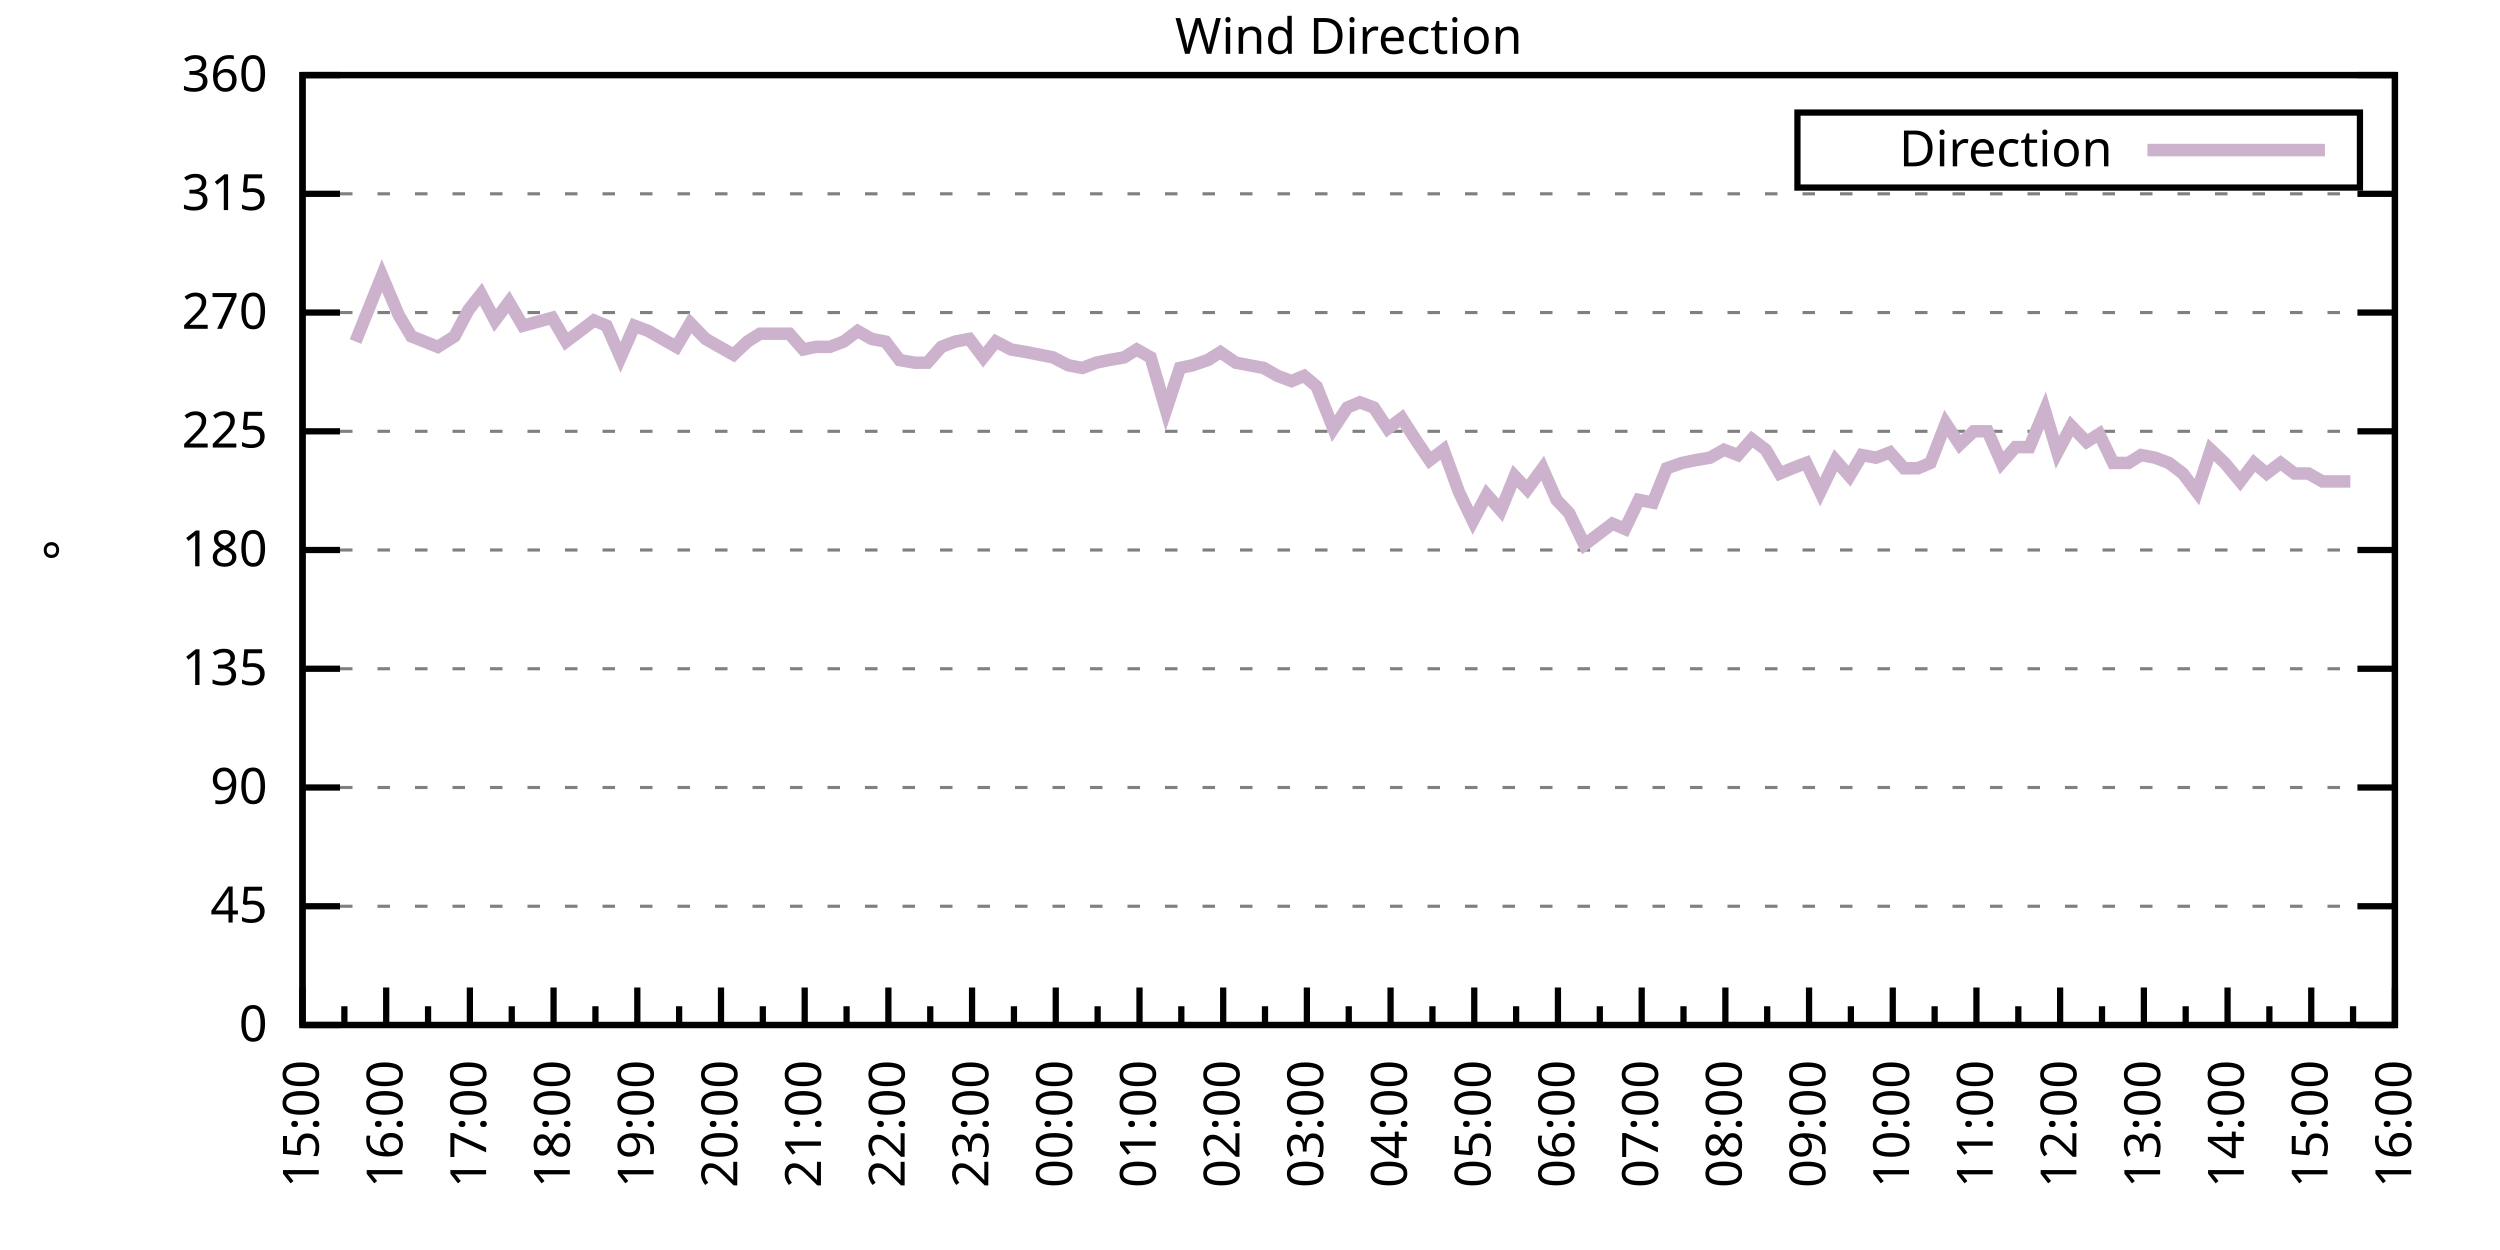
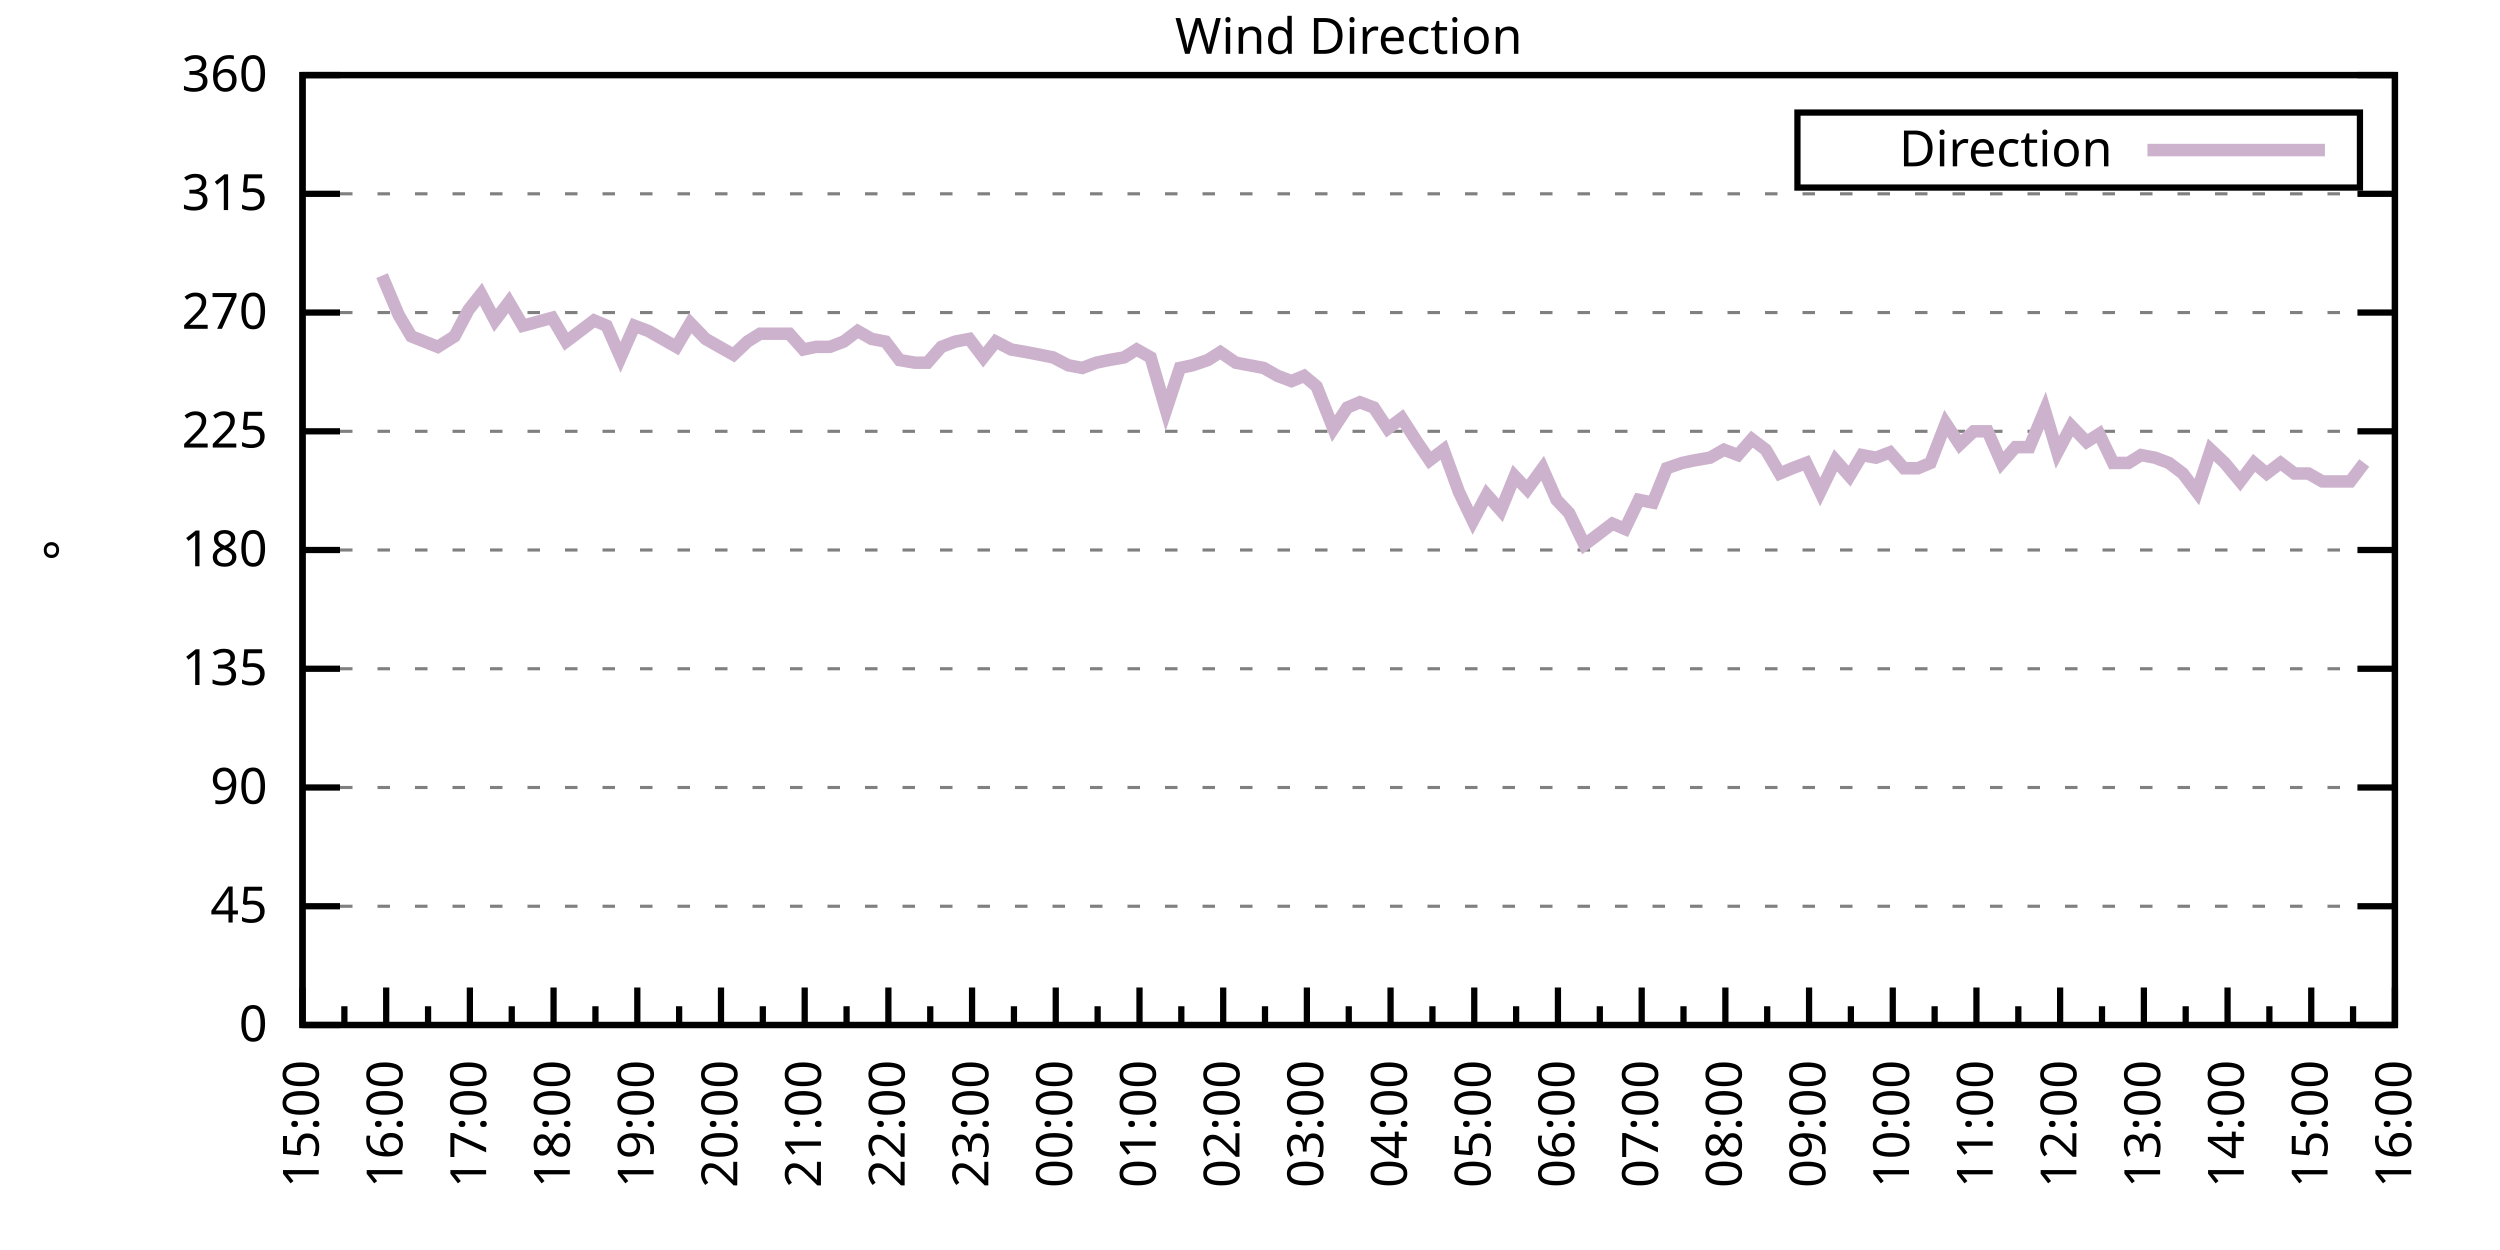
<svg xmlns="http://www.w3.org/2000/svg" xmlns:xlink="http://www.w3.org/1999/xlink" width="400" height="200" viewBox="0 0 400 200">
  <g id="gnuplot_canvas">
    <rect x="0" y="0" width="400" height="200" fill="none" />
    <defs>
      <circle id="gpDot" r="0.5" stroke-width="0.5" stroke="currentColor" />
      <path id="gpPt0" stroke-width="0.333" stroke="currentColor" d="M-1,0 h2 M0,-1 v2" />
      <path id="gpPt1" stroke-width="0.333" stroke="currentColor" d="M-1,-1 L1,1 M1,-1 L-1,1" />
      <path id="gpPt2" stroke-width="0.333" stroke="currentColor" d="M-1,0 L1,0 M0,-1 L0,1 M-1,-1 L1,1 M-1,1 L1,-1" />
      <rect id="gpPt3" stroke-width="0.333" stroke="currentColor" x="-1" y="-1" width="2" height="2" />
      <rect id="gpPt4" stroke-width="0.333" stroke="currentColor" fill="currentColor" x="-1" y="-1" width="2" height="2" />
      <circle id="gpPt5" stroke-width="0.333" stroke="currentColor" cx="0" cy="0" r="1" />
      <use xlink:href="#gpPt5" id="gpPt6" fill="currentColor" stroke="none" />
      <path id="gpPt7" stroke-width="0.333" stroke="currentColor" d="M0,-1.33 L-1.33,0.67 L1.33,0.67 z" />
      <use xlink:href="#gpPt7" id="gpPt8" fill="currentColor" stroke="none" />
      <use xlink:href="#gpPt7" id="gpPt9" stroke="currentColor" transform="rotate(180)" />
      <use xlink:href="#gpPt9" id="gpPt10" fill="currentColor" stroke="none" />
      <use xlink:href="#gpPt3" id="gpPt11" stroke="currentColor" transform="rotate(45)" />
      <use xlink:href="#gpPt11" id="gpPt12" fill="currentColor" stroke="none" />
      <path id="gpPt13" stroke-width="0.333" stroke="currentColor" d="M0,1.330 L1.265,0.411 L0.782,-1.067 L-0.782,-1.076 L-1.265,0.411 z" />
      <use xlink:href="#gpPt13" id="gpPt14" fill="currentColor" stroke="none" />
      <filter id="textbox" filterUnits="objectBoundingBox" x="0" y="0" height="1" width="1">
        <feFlood flood-color="white" flood-opacity="1" result="bgnd" />
        <feComposite in="SourceGraphic" in2="bgnd" operator="atop" />
      </filter>
      <filter id="greybox" filterUnits="objectBoundingBox" x="0" y="0" height="1" width="1">
        <feFlood flood-color="lightgrey" flood-opacity="1" result="grey" />
        <feComposite in="SourceGraphic" in2="grey" operator="atop" />
      </filter>
    </defs>
    <g fill="none" color="white" stroke="currentColor" stroke-width="1.00" stroke-linecap="butt" stroke-linejoin="miter">
</g>
    <g fill="none" color="black" stroke="currentColor" stroke-width="1.00" stroke-linecap="butt" stroke-linejoin="miter">
      <g stroke="none" shape-rendering="crispEdges">
        <polygon fill="rgb(255, 255, 255)" points="48.40,164.00 383.18,164.00 383.18,12.02 48.40,12.02 " />
      </g>
    </g>
    <g fill="none" color="black" stroke="currentColor" stroke-width="1.00" stroke-linecap="butt" stroke-linejoin="miter">
</g>
    <g fill="none" color="black" stroke="black" stroke-width="0.50" stroke-linecap="butt" stroke-linejoin="miter">
</g>
    <g fill="none" color="gray" stroke="currentColor" stroke-width="0.50" stroke-linecap="butt" stroke-linejoin="miter">
      <path stroke="gray" stroke-dasharray="2,4" class="gridline" d="M48.40,164.00 L383.19,164.00  " />
    </g>
    <g fill="none" color="gray" stroke="gray" stroke-width="1.00" stroke-linecap="butt" stroke-linejoin="miter">
</g>
    <g fill="none" color="black" stroke="currentColor" stroke-width="1.00" stroke-linecap="butt" stroke-linejoin="miter">
      <path stroke="black" d="M48.40,164.00 L54.40,164.00 M383.19,164.00 L377.19,164.00  " />
      <g transform="translate(42.80,166.60)" stroke="none" fill="black" font-family="Sans" font-size="8.00" text-anchor="end">
        <text>
          <tspan font-family="Sans"> 0</tspan>
        </text>
      </g>
    </g>
    <g fill="none" color="black" stroke="currentColor" stroke-width="1.00" stroke-linecap="butt" stroke-linejoin="miter">
</g>
    <g fill="none" color="black" stroke="black" stroke-width="0.50" stroke-linecap="butt" stroke-linejoin="miter">
</g>
    <g fill="none" color="gray" stroke="currentColor" stroke-width="0.50" stroke-linecap="butt" stroke-linejoin="miter">
      <path stroke="gray" stroke-dasharray="2,4" class="gridline" d="M48.40,145.00 L383.19,145.00  " />
    </g>
    <g fill="none" color="gray" stroke="gray" stroke-width="1.00" stroke-linecap="butt" stroke-linejoin="miter">
</g>
    <g fill="none" color="black" stroke="currentColor" stroke-width="1.00" stroke-linecap="butt" stroke-linejoin="miter">
      <path stroke="black" d="M48.40,145.00 L54.40,145.00 M383.19,145.00 L377.19,145.00  " />
      <g transform="translate(42.80,147.60)" stroke="none" fill="black" font-family="Sans" font-size="8.00" text-anchor="end">
        <text>
          <tspan font-family="Sans"> 45</tspan>
        </text>
      </g>
    </g>
    <g fill="none" color="black" stroke="currentColor" stroke-width="1.00" stroke-linecap="butt" stroke-linejoin="miter">
</g>
    <g fill="none" color="black" stroke="black" stroke-width="0.50" stroke-linecap="butt" stroke-linejoin="miter">
</g>
    <g fill="none" color="gray" stroke="currentColor" stroke-width="0.50" stroke-linecap="butt" stroke-linejoin="miter">
      <path stroke="gray" stroke-dasharray="2,4" class="gridline" d="M48.40,126.00 L383.19,126.00  " />
    </g>
    <g fill="none" color="gray" stroke="gray" stroke-width="1.00" stroke-linecap="butt" stroke-linejoin="miter">
</g>
    <g fill="none" color="black" stroke="currentColor" stroke-width="1.00" stroke-linecap="butt" stroke-linejoin="miter">
      <path stroke="black" d="M48.40,126.00 L54.40,126.00 M383.19,126.00 L377.19,126.00  " />
      <g transform="translate(42.80,128.60)" stroke="none" fill="black" font-family="Sans" font-size="8.00" text-anchor="end">
        <text>
          <tspan font-family="Sans"> 90</tspan>
        </text>
      </g>
    </g>
    <g fill="none" color="black" stroke="currentColor" stroke-width="1.00" stroke-linecap="butt" stroke-linejoin="miter">
</g>
    <g fill="none" color="black" stroke="black" stroke-width="0.50" stroke-linecap="butt" stroke-linejoin="miter">
</g>
    <g fill="none" color="gray" stroke="currentColor" stroke-width="0.50" stroke-linecap="butt" stroke-linejoin="miter">
      <path stroke="gray" stroke-dasharray="2,4" class="gridline" d="M48.40,107.00 L383.19,107.00  " />
    </g>
    <g fill="none" color="gray" stroke="gray" stroke-width="1.00" stroke-linecap="butt" stroke-linejoin="miter">
</g>
    <g fill="none" color="black" stroke="currentColor" stroke-width="1.00" stroke-linecap="butt" stroke-linejoin="miter">
      <path stroke="black" d="M48.40,107.00 L54.40,107.00 M383.19,107.00 L377.19,107.00  " />
      <g transform="translate(42.80,109.60)" stroke="none" fill="black" font-family="Sans" font-size="8.00" text-anchor="end">
        <text>
          <tspan font-family="Sans"> 135</tspan>
        </text>
      </g>
    </g>
    <g fill="none" color="black" stroke="currentColor" stroke-width="1.00" stroke-linecap="butt" stroke-linejoin="miter">
</g>
    <g fill="none" color="black" stroke="black" stroke-width="0.50" stroke-linecap="butt" stroke-linejoin="miter">
</g>
    <g fill="none" color="gray" stroke="currentColor" stroke-width="0.50" stroke-linecap="butt" stroke-linejoin="miter">
      <path stroke="gray" stroke-dasharray="2,4" class="gridline" d="M48.40,88.00 L383.19,88.00  " />
    </g>
    <g fill="none" color="gray" stroke="gray" stroke-width="1.00" stroke-linecap="butt" stroke-linejoin="miter">
</g>
    <g fill="none" color="black" stroke="currentColor" stroke-width="1.00" stroke-linecap="butt" stroke-linejoin="miter">
      <path stroke="black" d="M48.40,88.00 L54.40,88.00 M383.19,88.00 L377.19,88.00  " />
      <g transform="translate(42.80,90.60)" stroke="none" fill="black" font-family="Sans" font-size="8.00" text-anchor="end">
        <text>
          <tspan font-family="Sans"> 180</tspan>
        </text>
      </g>
    </g>
    <g fill="none" color="black" stroke="currentColor" stroke-width="1.00" stroke-linecap="butt" stroke-linejoin="miter">
</g>
    <g fill="none" color="black" stroke="black" stroke-width="0.50" stroke-linecap="butt" stroke-linejoin="miter">
</g>
    <g fill="none" color="gray" stroke="currentColor" stroke-width="0.50" stroke-linecap="butt" stroke-linejoin="miter">
      <path stroke="gray" stroke-dasharray="2,4" class="gridline" d="M48.40,69.01 L383.19,69.01  " />
    </g>
    <g fill="none" color="gray" stroke="gray" stroke-width="1.00" stroke-linecap="butt" stroke-linejoin="miter">
</g>
    <g fill="none" color="black" stroke="currentColor" stroke-width="1.00" stroke-linecap="butt" stroke-linejoin="miter">
      <path stroke="black" d="M48.40,69.01 L54.40,69.01 M383.19,69.01 L377.19,69.01  " />
      <g transform="translate(42.80,71.61)" stroke="none" fill="black" font-family="Sans" font-size="8.00" text-anchor="end">
        <text>
          <tspan font-family="Sans"> 225</tspan>
        </text>
      </g>
    </g>
    <g fill="none" color="black" stroke="currentColor" stroke-width="1.00" stroke-linecap="butt" stroke-linejoin="miter">
</g>
    <g fill="none" color="black" stroke="black" stroke-width="0.50" stroke-linecap="butt" stroke-linejoin="miter">
</g>
    <g fill="none" color="gray" stroke="currentColor" stroke-width="0.50" stroke-linecap="butt" stroke-linejoin="miter">
      <path stroke="gray" stroke-dasharray="2,4" class="gridline" d="M48.40,50.01 L383.19,50.01  " />
    </g>
    <g fill="none" color="gray" stroke="gray" stroke-width="1.00" stroke-linecap="butt" stroke-linejoin="miter">
</g>
    <g fill="none" color="black" stroke="currentColor" stroke-width="1.00" stroke-linecap="butt" stroke-linejoin="miter">
      <path stroke="black" d="M48.40,50.01 L54.40,50.01 M383.19,50.01 L377.19,50.01  " />
      <g transform="translate(42.80,52.61)" stroke="none" fill="black" font-family="Sans" font-size="8.00" text-anchor="end">
        <text>
          <tspan font-family="Sans"> 270</tspan>
        </text>
      </g>
    </g>
    <g fill="none" color="black" stroke="currentColor" stroke-width="1.00" stroke-linecap="butt" stroke-linejoin="miter">
</g>
    <g fill="none" color="black" stroke="black" stroke-width="0.50" stroke-linecap="butt" stroke-linejoin="miter">
</g>
    <g fill="none" color="gray" stroke="currentColor" stroke-width="0.50" stroke-linecap="butt" stroke-linejoin="miter">
      <path stroke="gray" stroke-dasharray="2,4" class="gridline" d="M48.40,31.01 L383.19,31.01  " />
    </g>
    <g fill="none" color="gray" stroke="gray" stroke-width="1.00" stroke-linecap="butt" stroke-linejoin="miter">
</g>
    <g fill="none" color="black" stroke="currentColor" stroke-width="1.00" stroke-linecap="butt" stroke-linejoin="miter">
      <path stroke="black" d="M48.40,31.01 L54.40,31.01 M383.19,31.01 L377.19,31.01  " />
      <g transform="translate(42.80,33.61)" stroke="none" fill="black" font-family="Sans" font-size="8.00" text-anchor="end">
        <text>
          <tspan font-family="Sans"> 315</tspan>
        </text>
      </g>
    </g>
    <g fill="none" color="black" stroke="currentColor" stroke-width="1.00" stroke-linecap="butt" stroke-linejoin="miter">
</g>
    <g fill="none" color="black" stroke="black" stroke-width="0.50" stroke-linecap="butt" stroke-linejoin="miter">
</g>
    <g fill="none" color="gray" stroke="currentColor" stroke-width="0.50" stroke-linecap="butt" stroke-linejoin="miter">
      <path stroke="gray" stroke-dasharray="2,4" class="gridline" d="M48.40,12.01 L383.19,12.01  " />
    </g>
    <g fill="none" color="gray" stroke="gray" stroke-width="1.00" stroke-linecap="butt" stroke-linejoin="miter">
</g>
    <g fill="none" color="black" stroke="currentColor" stroke-width="1.00" stroke-linecap="butt" stroke-linejoin="miter">
      <path stroke="black" d="M48.40,12.01 L54.40,12.01 M383.19,12.01 L377.19,12.01  " />
      <g transform="translate(42.80,14.61)" stroke="none" fill="black" font-family="Sans" font-size="8.00" text-anchor="end">
        <text>
          <tspan font-family="Sans"> 360</tspan>
        </text>
      </g>
    </g>
    <g fill="none" color="black" stroke="currentColor" stroke-width="1.00" stroke-linecap="butt" stroke-linejoin="miter">
      <path stroke="black" d="M48.40,164.00 L48.40,158.00  " />
      <g transform="translate(51.00,169.60) rotate(270)" stroke="none" fill="black" font-family="Sans" font-size="8.00" text-anchor="end">
        <text>
          <tspan font-family="Sans">15:00</tspan>
        </text>
      </g>
    </g>
    <g fill="none" color="black" stroke="currentColor" stroke-width="1.00" stroke-linecap="butt" stroke-linejoin="miter">
      <path stroke="black" d="M55.10,164.00 L55.10,161.00 M61.79,164.00 L61.79,158.00  " />
      <g transform="translate(64.39,169.60) rotate(270)" stroke="none" fill="black" font-family="Sans" font-size="8.00" text-anchor="end">
        <text>
          <tspan font-family="Sans">16:00</tspan>
        </text>
      </g>
    </g>
    <g fill="none" color="black" stroke="currentColor" stroke-width="1.00" stroke-linecap="butt" stroke-linejoin="miter">
      <path stroke="black" d="M68.49,164.00 L68.49,161.00 M75.18,164.00 L75.18,158.00  " />
      <g transform="translate(77.78,169.60) rotate(270)" stroke="none" fill="black" font-family="Sans" font-size="8.00" text-anchor="end">
        <text>
          <tspan font-family="Sans">17:00</tspan>
        </text>
      </g>
    </g>
    <g fill="none" color="black" stroke="currentColor" stroke-width="1.00" stroke-linecap="butt" stroke-linejoin="miter">
      <path stroke="black" d="M81.88,164.00 L81.88,161.00 M88.57,164.00 L88.57,158.00  " />
      <g transform="translate(91.17,169.60) rotate(270)" stroke="none" fill="black" font-family="Sans" font-size="8.00" text-anchor="end">
        <text>
          <tspan font-family="Sans">18:00</tspan>
        </text>
      </g>
    </g>
    <g fill="none" color="black" stroke="currentColor" stroke-width="1.00" stroke-linecap="butt" stroke-linejoin="miter">
      <path stroke="black" d="M95.27,164.00 L95.27,161.00 M101.97,164.00 L101.97,158.00  " />
      <g transform="translate(104.57,169.60) rotate(270)" stroke="none" fill="black" font-family="Sans" font-size="8.00" text-anchor="end">
        <text>
          <tspan font-family="Sans">19:00</tspan>
        </text>
      </g>
    </g>
    <g fill="none" color="black" stroke="currentColor" stroke-width="1.00" stroke-linecap="butt" stroke-linejoin="miter">
      <path stroke="black" d="M108.66,164.00 L108.66,161.00 M115.36,164.00 L115.36,158.00  " />
      <g transform="translate(117.96,169.60) rotate(270)" stroke="none" fill="black" font-family="Sans" font-size="8.00" text-anchor="end">
        <text>
          <tspan font-family="Sans">20:00</tspan>
        </text>
      </g>
    </g>
    <g fill="none" color="black" stroke="currentColor" stroke-width="1.00" stroke-linecap="butt" stroke-linejoin="miter">
      <path stroke="black" d="M122.05,164.00 L122.05,161.00 M128.75,164.00 L128.75,158.00  " />
      <g transform="translate(131.35,169.60) rotate(270)" stroke="none" fill="black" font-family="Sans" font-size="8.00" text-anchor="end">
        <text>
          <tspan font-family="Sans">21:00</tspan>
        </text>
      </g>
    </g>
    <g fill="none" color="black" stroke="currentColor" stroke-width="1.00" stroke-linecap="butt" stroke-linejoin="miter">
      <path stroke="black" d="M135.45,164.00 L135.45,161.00 M142.14,164.00 L142.14,158.00  " />
      <g transform="translate(144.74,169.60) rotate(270)" stroke="none" fill="black" font-family="Sans" font-size="8.00" text-anchor="end">
        <text>
          <tspan font-family="Sans">22:00</tspan>
        </text>
      </g>
    </g>
    <g fill="none" color="black" stroke="currentColor" stroke-width="1.00" stroke-linecap="butt" stroke-linejoin="miter">
      <path stroke="black" d="M148.84,164.00 L148.84,161.00 M155.53,164.00 L155.53,158.00  " />
      <g transform="translate(158.13,169.60) rotate(270)" stroke="none" fill="black" font-family="Sans" font-size="8.00" text-anchor="end">
        <text>
          <tspan font-family="Sans">23:00</tspan>
        </text>
      </g>
    </g>
    <g fill="none" color="black" stroke="currentColor" stroke-width="1.00" stroke-linecap="butt" stroke-linejoin="miter">
      <path stroke="black" d="M162.23,164.00 L162.23,161.00 M168.92,164.00 L168.92,158.00  " />
      <g transform="translate(171.52,169.60) rotate(270)" stroke="none" fill="black" font-family="Sans" font-size="8.00" text-anchor="end">
        <text>
          <tspan font-family="Sans">00:00</tspan>
        </text>
      </g>
    </g>
    <g fill="none" color="black" stroke="currentColor" stroke-width="1.00" stroke-linecap="butt" stroke-linejoin="miter">
      <path stroke="black" d="M175.62,164.00 L175.62,161.00 M182.32,164.00 L182.32,158.00  " />
      <g transform="translate(184.92,169.60) rotate(270)" stroke="none" fill="black" font-family="Sans" font-size="8.00" text-anchor="end">
        <text>
          <tspan font-family="Sans">01:00</tspan>
        </text>
      </g>
    </g>
    <g fill="none" color="black" stroke="currentColor" stroke-width="1.00" stroke-linecap="butt" stroke-linejoin="miter">
      <path stroke="black" d="M189.01,164.00 L189.01,161.00 M195.71,164.00 L195.71,158.00  " />
      <g transform="translate(198.31,169.60) rotate(270)" stroke="none" fill="black" font-family="Sans" font-size="8.00" text-anchor="end">
        <text>
          <tspan font-family="Sans">02:00</tspan>
        </text>
      </g>
    </g>
    <g fill="none" color="black" stroke="currentColor" stroke-width="1.00" stroke-linecap="butt" stroke-linejoin="miter">
      <path stroke="black" d="M202.40,164.00 L202.40,161.00 M209.10,164.00 L209.10,158.00  " />
      <g transform="translate(211.70,169.60) rotate(270)" stroke="none" fill="black" font-family="Sans" font-size="8.00" text-anchor="end">
        <text>
          <tspan font-family="Sans">03:00</tspan>
        </text>
      </g>
    </g>
    <g fill="none" color="black" stroke="currentColor" stroke-width="1.00" stroke-linecap="butt" stroke-linejoin="miter">
      <path stroke="black" d="M215.80,164.00 L215.80,161.00 M222.49,164.00 L222.49,158.00  " />
      <g transform="translate(225.09,169.60) rotate(270)" stroke="none" fill="black" font-family="Sans" font-size="8.00" text-anchor="end">
        <text>
          <tspan font-family="Sans">04:00</tspan>
        </text>
      </g>
    </g>
    <g fill="none" color="black" stroke="currentColor" stroke-width="1.00" stroke-linecap="butt" stroke-linejoin="miter">
      <path stroke="black" d="M229.19,164.00 L229.19,161.00 M235.88,164.00 L235.88,158.00  " />
      <g transform="translate(238.48,169.60) rotate(270)" stroke="none" fill="black" font-family="Sans" font-size="8.00" text-anchor="end">
        <text>
          <tspan font-family="Sans">05:00</tspan>
        </text>
      </g>
    </g>
    <g fill="none" color="black" stroke="currentColor" stroke-width="1.00" stroke-linecap="butt" stroke-linejoin="miter">
      <path stroke="black" d="M242.58,164.00 L242.58,161.00 M249.27,164.00 L249.27,158.00  " />
      <g transform="translate(251.87,169.60) rotate(270)" stroke="none" fill="black" font-family="Sans" font-size="8.00" text-anchor="end">
        <text>
          <tspan font-family="Sans">06:00</tspan>
        </text>
      </g>
    </g>
    <g fill="none" color="black" stroke="currentColor" stroke-width="1.00" stroke-linecap="butt" stroke-linejoin="miter">
      <path stroke="black" d="M255.97,164.00 L255.97,161.00 M262.67,164.00 L262.67,158.00  " />
      <g transform="translate(265.27,169.60) rotate(270)" stroke="none" fill="black" font-family="Sans" font-size="8.00" text-anchor="end">
        <text>
          <tspan font-family="Sans">07:00</tspan>
        </text>
      </g>
    </g>
    <g fill="none" color="black" stroke="currentColor" stroke-width="1.00" stroke-linecap="butt" stroke-linejoin="miter">
      <path stroke="black" d="M269.36,164.00 L269.36,161.00 M276.06,164.00 L276.06,158.00  " />
      <g transform="translate(278.66,169.60) rotate(270)" stroke="none" fill="black" font-family="Sans" font-size="8.00" text-anchor="end">
        <text>
          <tspan font-family="Sans">08:00</tspan>
        </text>
      </g>
    </g>
    <g fill="none" color="black" stroke="currentColor" stroke-width="1.00" stroke-linecap="butt" stroke-linejoin="miter">
      <path stroke="black" d="M282.75,164.00 L282.75,161.00 M289.45,164.00 L289.45,158.00  " />
      <g transform="translate(292.05,169.60) rotate(270)" stroke="none" fill="black" font-family="Sans" font-size="8.00" text-anchor="end">
        <text>
          <tspan font-family="Sans">09:00</tspan>
        </text>
      </g>
    </g>
    <g fill="none" color="black" stroke="currentColor" stroke-width="1.00" stroke-linecap="butt" stroke-linejoin="miter">
      <path stroke="black" d="M296.14,164.00 L296.14,161.00 M302.84,164.00 L302.84,158.00  " />
      <g transform="translate(305.44,169.60) rotate(270)" stroke="none" fill="black" font-family="Sans" font-size="8.00" text-anchor="end">
        <text>
          <tspan font-family="Sans">10:00</tspan>
        </text>
      </g>
    </g>
    <g fill="none" color="black" stroke="currentColor" stroke-width="1.00" stroke-linecap="butt" stroke-linejoin="miter">
      <path stroke="black" d="M309.54,164.00 L309.54,161.00 M316.23,164.00 L316.23,158.00  " />
      <g transform="translate(318.83,169.60) rotate(270)" stroke="none" fill="black" font-family="Sans" font-size="8.00" text-anchor="end">
        <text>
          <tspan font-family="Sans">11:00</tspan>
        </text>
      </g>
    </g>
    <g fill="none" color="black" stroke="currentColor" stroke-width="1.00" stroke-linecap="butt" stroke-linejoin="miter">
      <path stroke="black" d="M322.93,164.00 L322.93,161.00 M329.62,164.00 L329.62,158.00  " />
      <g transform="translate(332.22,169.60) rotate(270)" stroke="none" fill="black" font-family="Sans" font-size="8.00" text-anchor="end">
        <text>
          <tspan font-family="Sans">12:00</tspan>
        </text>
      </g>
    </g>
    <g fill="none" color="black" stroke="currentColor" stroke-width="1.00" stroke-linecap="butt" stroke-linejoin="miter">
      <path stroke="black" d="M336.32,164.00 L336.32,161.00 M343.02,164.00 L343.02,158.00  " />
      <g transform="translate(345.62,169.60) rotate(270)" stroke="none" fill="black" font-family="Sans" font-size="8.00" text-anchor="end">
        <text>
          <tspan font-family="Sans">13:00</tspan>
        </text>
      </g>
    </g>
    <g fill="none" color="black" stroke="currentColor" stroke-width="1.00" stroke-linecap="butt" stroke-linejoin="miter">
      <path stroke="black" d="M349.71,164.00 L349.71,161.00 M356.41,164.00 L356.41,158.00  " />
      <g transform="translate(359.01,169.60) rotate(270)" stroke="none" fill="black" font-family="Sans" font-size="8.00" text-anchor="end">
        <text>
          <tspan font-family="Sans">14:00</tspan>
        </text>
      </g>
    </g>
    <g fill="none" color="black" stroke="currentColor" stroke-width="1.00" stroke-linecap="butt" stroke-linejoin="miter">
      <path stroke="black" d="M363.10,164.00 L363.10,161.00 M369.80,164.00 L369.80,158.00  " />
      <g transform="translate(372.40,169.60) rotate(270)" stroke="none" fill="black" font-family="Sans" font-size="8.00" text-anchor="end">
        <text>
          <tspan font-family="Sans">15:00</tspan>
        </text>
      </g>
    </g>
    <g fill="none" color="black" stroke="currentColor" stroke-width="1.00" stroke-linecap="butt" stroke-linejoin="miter">
      <path stroke="black" d="M376.49,164.00 L376.49,161.00 M383.19,164.00 L383.19,158.00  " />
      <g transform="translate(385.79,169.60) rotate(270)" stroke="none" fill="black" font-family="Sans" font-size="8.00" text-anchor="end">
        <text>
          <tspan font-family="Sans">16:00</tspan>
        </text>
      </g>
    </g>
    <g fill="none" color="black" stroke="currentColor" stroke-width="1.00" stroke-linecap="butt" stroke-linejoin="miter">
</g>
    <g fill="none" color="black" stroke="currentColor" stroke-width="1.00" stroke-linecap="butt" stroke-linejoin="miter">
      <path stroke="black" d="M48.40,12.01 L48.40,164.00 L383.19,164.00 L383.19,12.01 L48.40,12.01 Z  " />
    </g>
    <g fill="none" color="black" stroke="currentColor" stroke-width="1.00" stroke-linecap="butt" stroke-linejoin="miter">
      <g transform="translate(12.80,88.01) rotate(270)" stroke="none" fill="black" font-family="Sans" font-size="8.00" text-anchor="middle">
        <text>
          <tspan font-family="Sans">°</tspan>
        </text>
      </g>
    </g>
    <g fill="none" color="black" stroke="currentColor" stroke-width="1.00" stroke-linecap="butt" stroke-linejoin="miter">
</g>
    <g fill="none" color="black" stroke="currentColor" stroke-width="1.00" stroke-linecap="butt" stroke-linejoin="miter">
      <path stroke="black" d="M287.59,30.01 L287.59,18.01 L377.59,18.01 L377.59,30.01 L287.59,30.01 Z  " />
    </g>
    <g id="Wind_direction_plot_1">
      <g fill="none" color="white" stroke="black" stroke-width="2.00" stroke-linecap="butt" stroke-linejoin="miter">
</g>
      <g fill="none" color="black" stroke="currentColor" stroke-width="2.00" stroke-linecap="butt" stroke-linejoin="miter">
        <g transform="translate(337.99,26.61)" stroke="none" fill="black" font-family="Sans" font-size="8.00" text-anchor="end">
          <text>
            <tspan font-family="Sans">Direction</tspan>
          </text>
        </g>
      </g>
      <g fill="none" color="black" stroke="currentColor" stroke-width="2.00" stroke-linecap="butt" stroke-linejoin="miter">
-         <path stroke="rgb(204, 178, 204)" d="M343.59,24.01 L371.99,24.01 M56.88,54.65 L61.12,44.10 L63.80,50.43 L65.81,53.81 L70.05,55.50 L72.73,53.81   L74.96,49.59 L76.97,47.05 L79.20,51.27 L81.43,48.32 L83.66,52.12 L88.35,50.85 L90.58,54.65 L92.82,52.96   L95.05,51.27 L97.06,52.12 L99.29,57.18 L101.52,52.12 L103.75,52.96 L105.98,54.23 L108.22,55.50 L110.45,51.70   L112.90,54.23 L115.13,55.50 L117.37,56.76 L119.60,54.65 L121.61,53.39 L123.84,53.39 L126.29,53.39 L128.53,55.92   L130.54,55.50 L132.77,55.50 L135.00,54.65 L137.23,52.96 L139.46,54.23 L141.69,54.65 L143.93,57.61 L146.38,58.03   L148.39,58.03 L150.62,55.50 L152.85,54.65 L155.09,54.23 L157.32,57.18 L159.33,54.65 L161.78,55.92 L164.24,56.34   L168.48,57.18 L170.93,58.45 L173.17,58.87 L175.40,58.03 L177.41,57.61 L179.86,57.18 L181.87,55.92 L184.10,57.18   L186.56,65.63 L188.79,58.87 L190.80,58.45 L193.25,57.61 L195.26,56.34 L197.72,58.03 L199.95,58.45 L202.18,58.87   L204.41,60.14 L206.64,60.98 L208.65,60.14 L210.66,61.83 L213.34,68.58 L215.57,65.21 L217.58,64.36 L219.81,65.21   L222.04,68.58 L224.28,66.90 L226.73,70.70 L228.74,73.65 L230.97,71.96 L233.43,78.72 L235.66,83.36 L237.89,79.14   L240.12,81.67 L242.36,76.18 L244.36,78.29 L246.82,74.92 L249.05,79.98 L251.06,82.09 L253.51,87.16 L255.75,85.47   L257.98,83.78 L259.99,84.63 L262.22,79.98 L264.45,80.41 L266.68,74.92 L269.14,74.07 L271.15,73.65 L273.60,73.23   L275.83,71.96 L278.07,72.81 L280.30,70.27 L282.53,71.96 L284.76,75.76 L286.77,74.92 L289.00,74.07 L291.23,78.72   L293.69,73.65 L295.92,76.18 L297.93,72.81 L300.16,73.23 L302.39,72.38 L304.63,74.92 L306.86,74.92 L308.87,74.07   L311.32,67.74 L313.55,71.12 L315.79,69.01 L318.02,69.01 L320.25,74.07 L322.48,71.54 L324.71,71.54 L327.17,65.63   L329.18,72.38 L331.41,68.16 L333.86,70.70 L335.87,69.43 L338.10,74.07 L340.56,74.07 L342.57,72.81 L344.80,73.23   L347.03,74.07 L349.26,75.76 L351.50,78.72 L353.73,71.96 L355.96,74.07 L358.42,77.03 L360.65,74.07 L362.66,75.76   L364.89,74.07 L367.12,75.76 L369.35,75.76 L371.58,77.03 L373.82,77.03 L376.05,77.03  " />
+         <path stroke="rgb(204, 178, 204)" d="M343.59,24.01 L371.99,24.01 M61.12,44.10 L63.80,50.43 L65.81,53.81 L70.05,55.50 L72.73,53.81 L74.96,49.59   L76.97,47.05 L79.20,51.27 L81.43,48.32 L83.66,52.12 L88.35,50.85 L90.58,54.65 L92.82,52.96 L95.05,51.27   L97.06,52.12 L99.29,57.18 L101.52,52.12 L103.75,52.96 L105.98,54.23 L108.22,55.50 L110.45,51.70 L112.90,54.23   L115.13,55.50 L117.37,56.76 L119.60,54.65 L121.61,53.39 L123.84,53.39 L126.29,53.39 L128.53,55.92 L130.54,55.50   L132.77,55.50 L135.00,54.65 L137.23,52.96 L139.46,54.23 L141.69,54.65 L143.93,57.61 L146.38,58.03 L148.39,58.03   L150.62,55.50 L152.85,54.65 L155.09,54.23 L157.32,57.18 L159.33,54.65 L161.78,55.92 L164.24,56.34 L168.48,57.18   L170.93,58.45 L173.17,58.87 L175.40,58.03 L177.41,57.61 L179.86,57.18 L181.87,55.92 L184.10,57.18 L186.56,65.63   L188.79,58.87 L190.80,58.45 L193.25,57.61 L195.26,56.34 L197.72,58.03 L199.95,58.45 L202.18,58.87 L204.41,60.14   L206.64,60.98 L208.65,60.14 L210.66,61.83 L213.34,68.58 L215.57,65.21 L217.58,64.36 L219.81,65.21 L222.04,68.58   L224.28,66.90 L226.73,70.70 L228.74,73.65 L230.97,71.96 L233.43,78.72 L235.66,83.36 L237.89,79.14 L240.12,81.67   L242.36,76.18 L244.36,78.29 L246.82,74.92 L249.05,79.98 L251.06,82.09 L253.51,87.16 L255.75,85.47 L257.98,83.78   L259.99,84.63 L262.22,79.98 L264.45,80.41 L266.68,74.92 L269.14,74.07 L271.15,73.65 L273.60,73.23 L275.83,71.96   L278.07,72.81 L280.30,70.27 L282.53,71.96 L284.76,75.76 L286.77,74.92 L289.00,74.07 L291.23,78.72 L293.69,73.65   L295.92,76.18 L297.93,72.81 L300.16,73.23 L302.39,72.38 L304.63,74.92 L306.86,74.92 L308.87,74.07 L311.32,67.74   L313.55,71.12 L315.79,69.01 L318.02,69.01 L320.25,74.07 L322.48,71.54 L324.71,71.54 L327.17,65.63 L329.18,72.38   L331.41,68.16 L333.86,70.70 L335.87,69.43 L338.10,74.07 L340.56,74.07 L342.57,72.81 L344.80,73.23 L347.03,74.07   L349.26,75.76 L351.50,78.72 L353.73,71.96 L355.96,74.07 L358.42,77.03 L360.65,74.07 L362.66,75.76 L364.89,74.07   L367.12,75.76 L369.35,75.76 L371.58,77.03 L373.82,77.03 L376.05,77.03 L378.28,74.07  " />
      </g>
    </g>
    <g fill="none" color="black" stroke="currentColor" stroke-width="2.00" stroke-linecap="butt" stroke-linejoin="miter">
</g>
    <g fill="none" color="black" stroke="black" stroke-width="1.00" stroke-linecap="butt" stroke-linejoin="miter">
</g>
    <g fill="none" color="black" stroke="currentColor" stroke-width="1.00" stroke-linecap="butt" stroke-linejoin="miter">
      <path stroke="black" d="M48.40,12.01 L48.40,164.00 L383.19,164.00 L383.19,12.01 L48.40,12.01 Z  " />
    </g>
    <g fill="none" color="black" stroke="currentColor" stroke-width="1.00" stroke-linecap="butt" stroke-linejoin="miter">
      <g transform="translate(215.79,8.61)" stroke="none" fill="black" font-family="Sans" font-size="8.00" text-anchor="middle">
        <text>
          <tspan font-family="Sans">Wind Direction</tspan>
        </text>
      </g>
    </g>
    <g fill="none" color="black" stroke="currentColor" stroke-width="1.00" stroke-linecap="butt" stroke-linejoin="miter">
</g>
  </g>
</svg>
